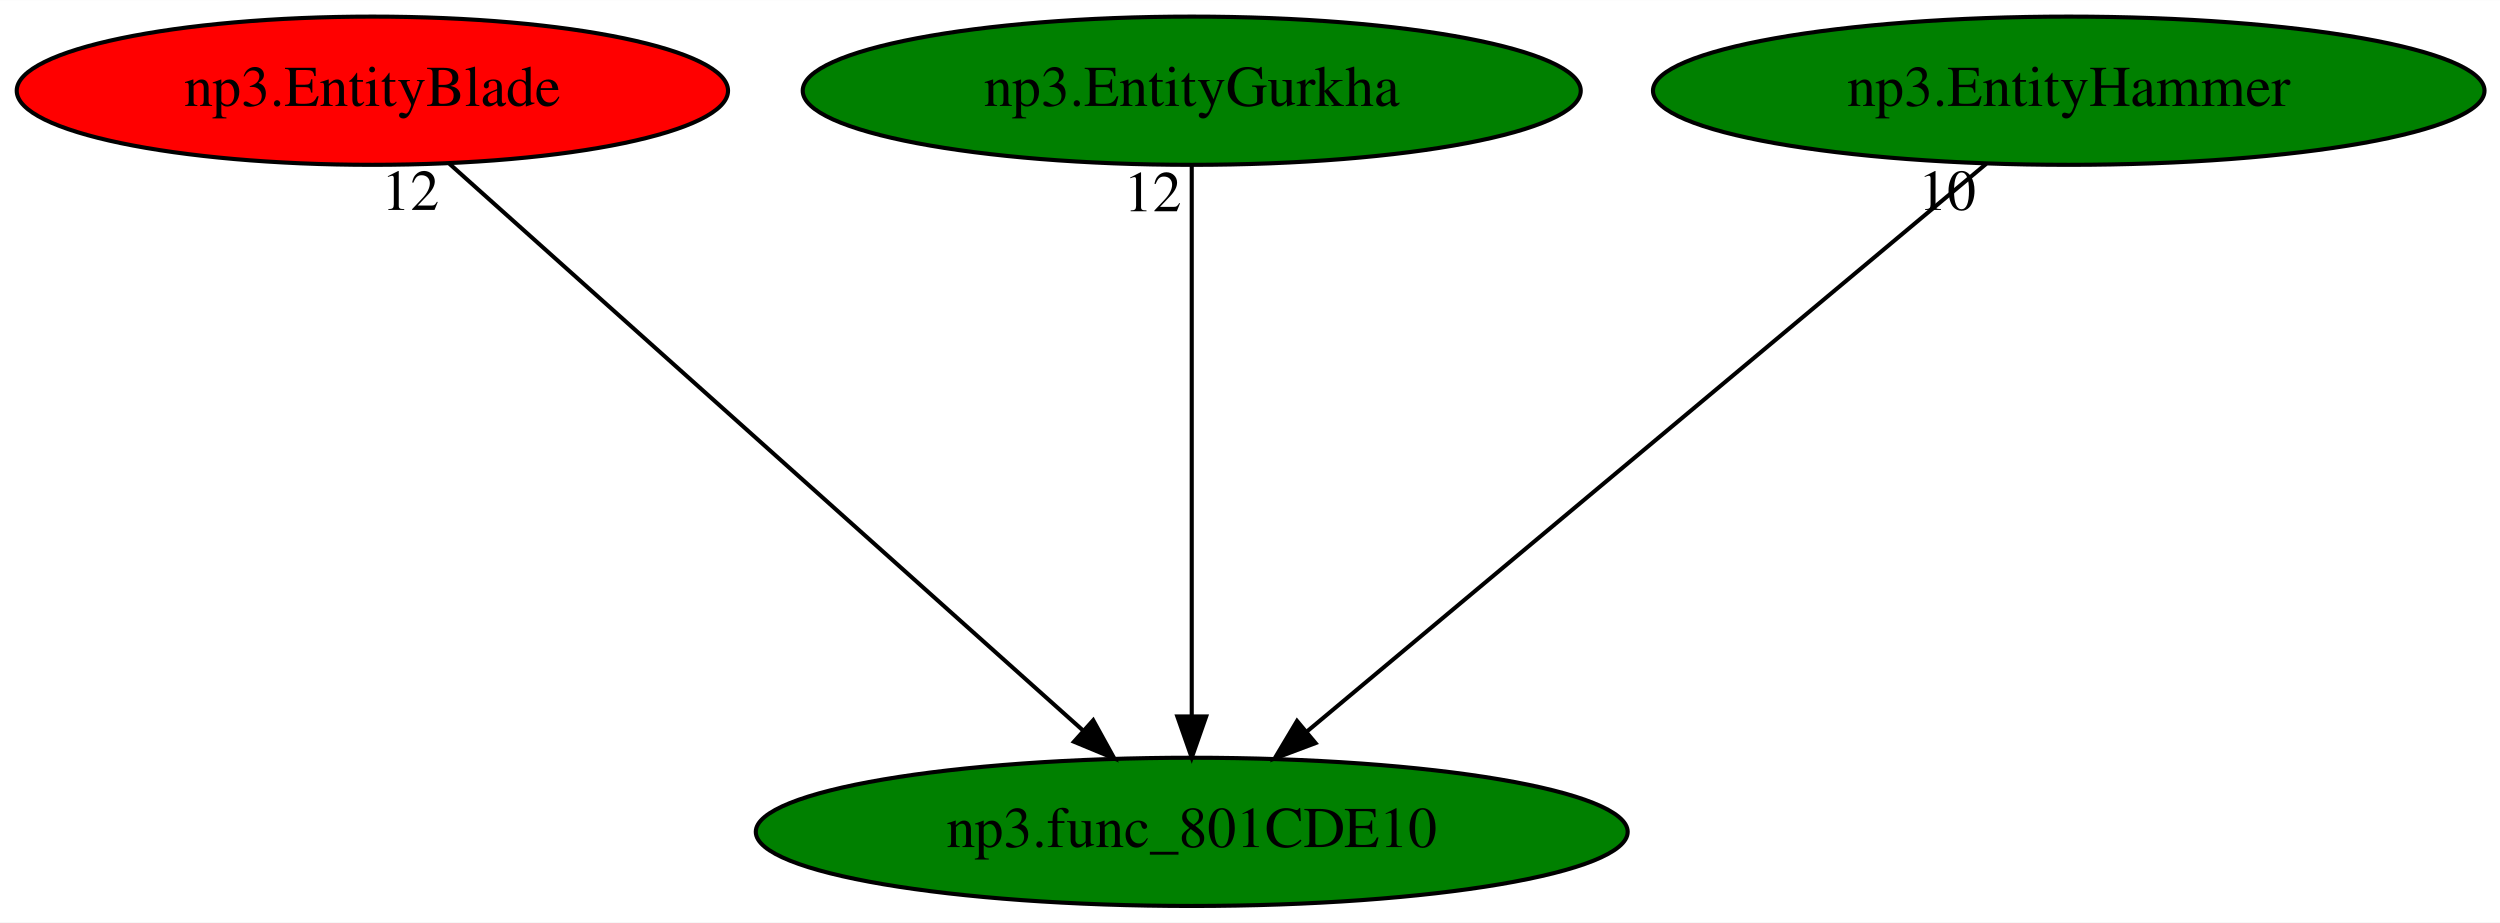
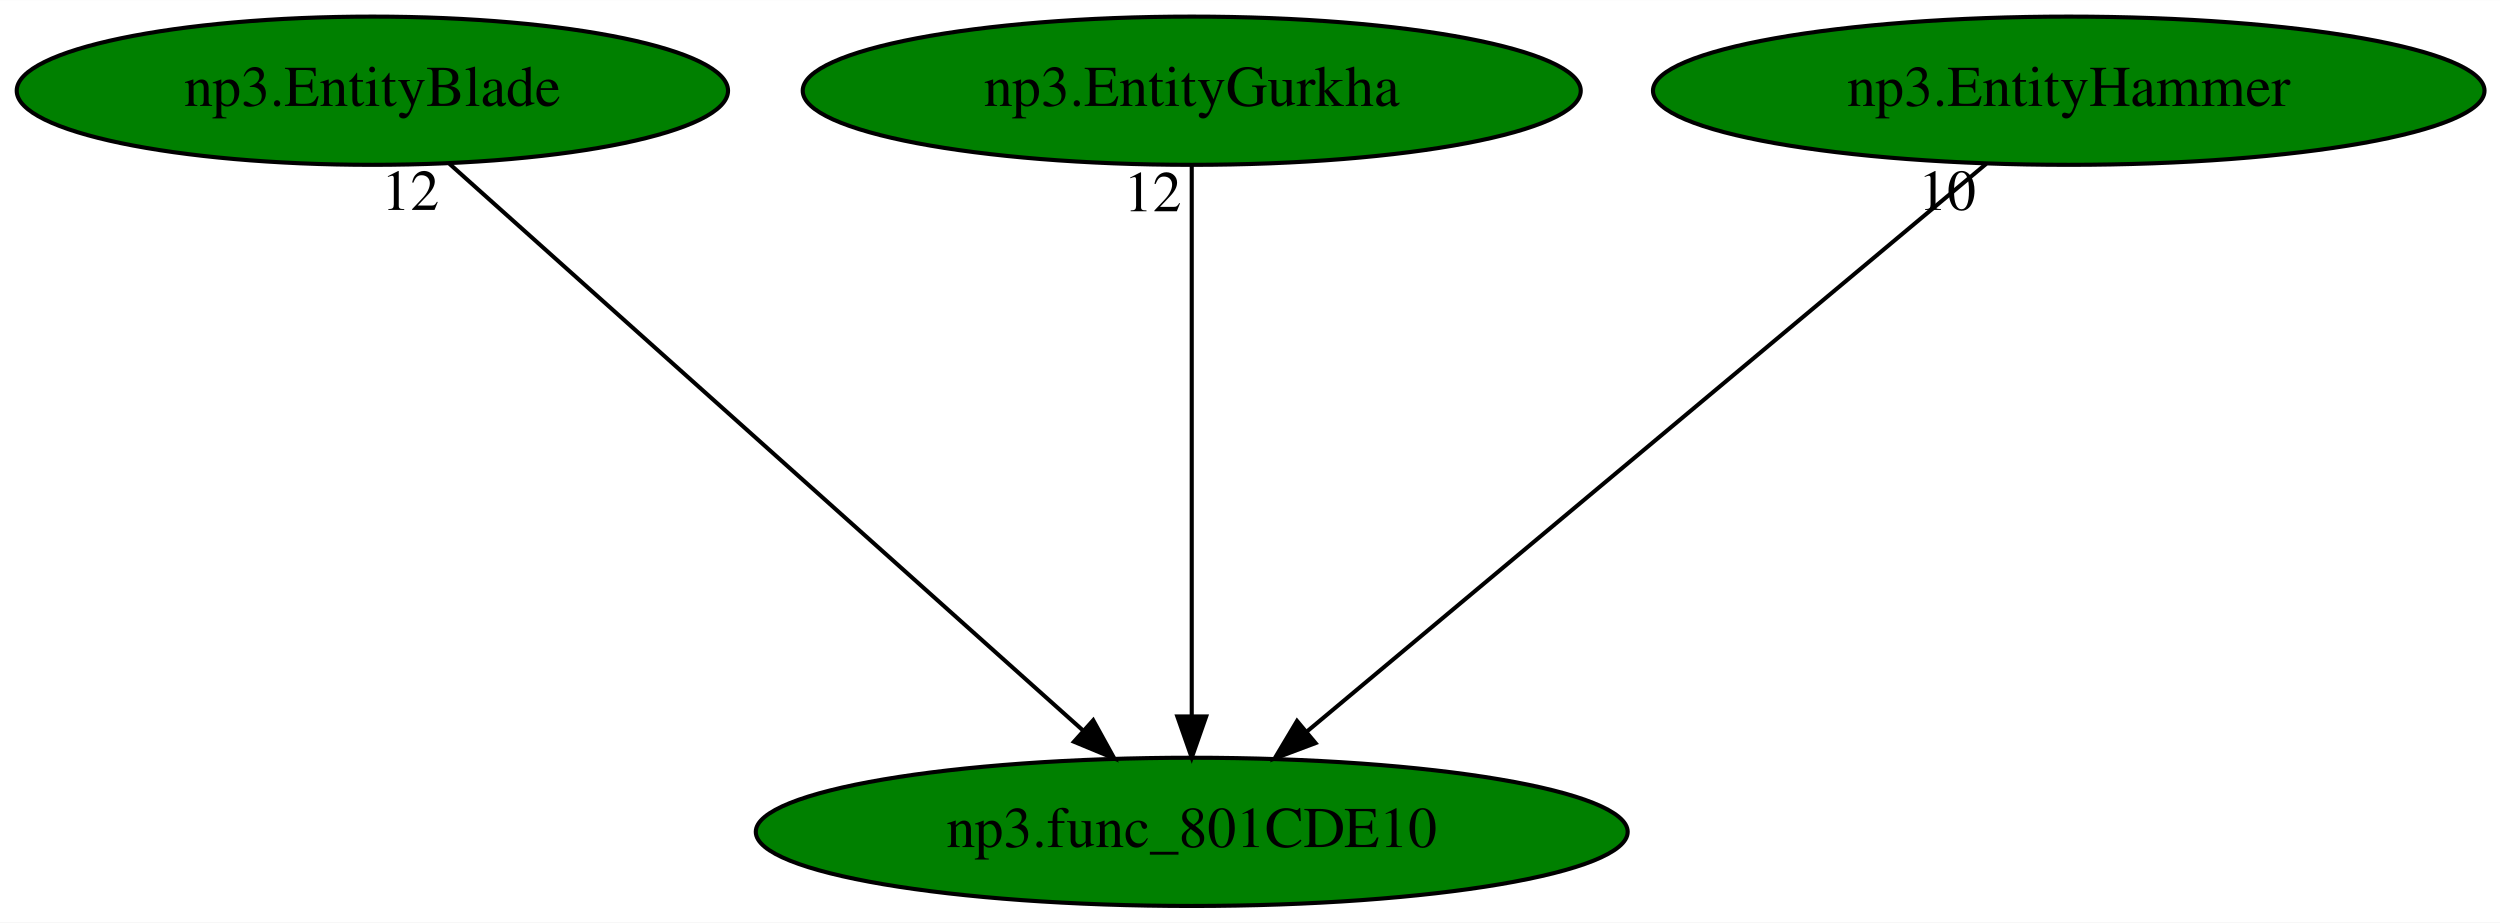
<svg xmlns="http://www.w3.org/2000/svg" xmlns:xlink="http://www.w3.org/1999/xlink" width="607pt" height="224pt" viewBox="0.00 0.00 607.18 224.00">
  <g id="graph0" class="graph" transform="scale(1 1) rotate(0) translate(4 220)">
    <polygon fill="white" stroke="transparent" points="-4,4 -4,-220 603.18,-220 603.18,4 -4,4" />
    <g id="node1" class="node">
      <ellipse fill="green" stroke="black" cx="285.44" cy="-18" rx="105.88" ry="18" />
      <text text-anchor="middle" x="285.44" y="-14.3" font-family="Times,serif" font-size="14.00">np3.func_801CDE10</text>
    </g>
    <g id="node2" class="node">
      <g id="a_node2">
        <a xlink:href="np3.EntityBlade.svg" xlink:title="np3.EntityBlade">
-           <ellipse fill="red" stroke="black" cx="86.44" cy="-198" rx="86.38" ry="18" />
+           <ellipse fill="green" stroke="black" cx="86.44" cy="-198" rx="86.38" ry="18" />
          <text text-anchor="middle" x="86.44" y="-194.3" font-family="Times,serif" font-size="14.00">np3.EntityBlade</text>
        </a>
      </g>
    </g>
    <g id="edge1" class="edge">
      <path fill="none" stroke="black" d="M105.16,-180.25C140.72,-148.45 218.11,-79.22 258.97,-42.68" />
      <polygon fill="black" stroke="black" points="261.51,-45.11 266.63,-35.83 256.84,-39.89 261.51,-45.11" />
      <text text-anchor="middle" x="95.66" y="-169.05" font-family="Times,serif" font-size="14.00">12</text>
    </g>
    <g id="node3" class="node">
      <g id="a_node3">
        <a xlink:href="np3.EntityGurkha.svg" xlink:title="np3.EntityGurkha">
          <ellipse fill="green" stroke="black" cx="285.44" cy="-198" rx="94.48" ry="18" />
          <text text-anchor="middle" x="285.44" y="-194.3" font-family="Times,serif" font-size="14.00">np3.EntityGurkha</text>
        </a>
      </g>
    </g>
    <g id="edge2" class="edge">
      <path fill="none" stroke="black" d="M285.44,-179.93C285.44,-148.97 285.44,-83.3 285.44,-46.13" />
      <polygon fill="black" stroke="black" points="288.94,-46.02 285.44,-36.02 281.94,-46.02 288.94,-46.02" />
      <text text-anchor="middle" x="275.94" y="-168.73" font-family="Times,serif" font-size="14.00">12</text>
    </g>
    <g id="node4" class="node">
      <g id="a_node4">
        <a xlink:href="np3.EntityHammer.svg" xlink:title="np3.EntityHammer">
          <ellipse fill="green" stroke="black" cx="498.44" cy="-198" rx="100.98" ry="18" />
          <text text-anchor="middle" x="498.44" y="-194.3" font-family="Times,serif" font-size="14.00">np3.EntityHammer</text>
        </a>
      </g>
    </g>
    <g id="edge3" class="edge">
      <path fill="none" stroke="black" d="M478.4,-180.25C440.27,-148.38 357.16,-78.94 313.51,-42.45" />
      <polygon fill="black" stroke="black" points="315.5,-39.56 305.58,-35.83 311.01,-44.93 315.5,-39.56" />
      <text text-anchor="middle" x="468.9" y="-169.05" font-family="Times,serif" font-size="14.00">10</text>
    </g>
  </g>
</svg>
